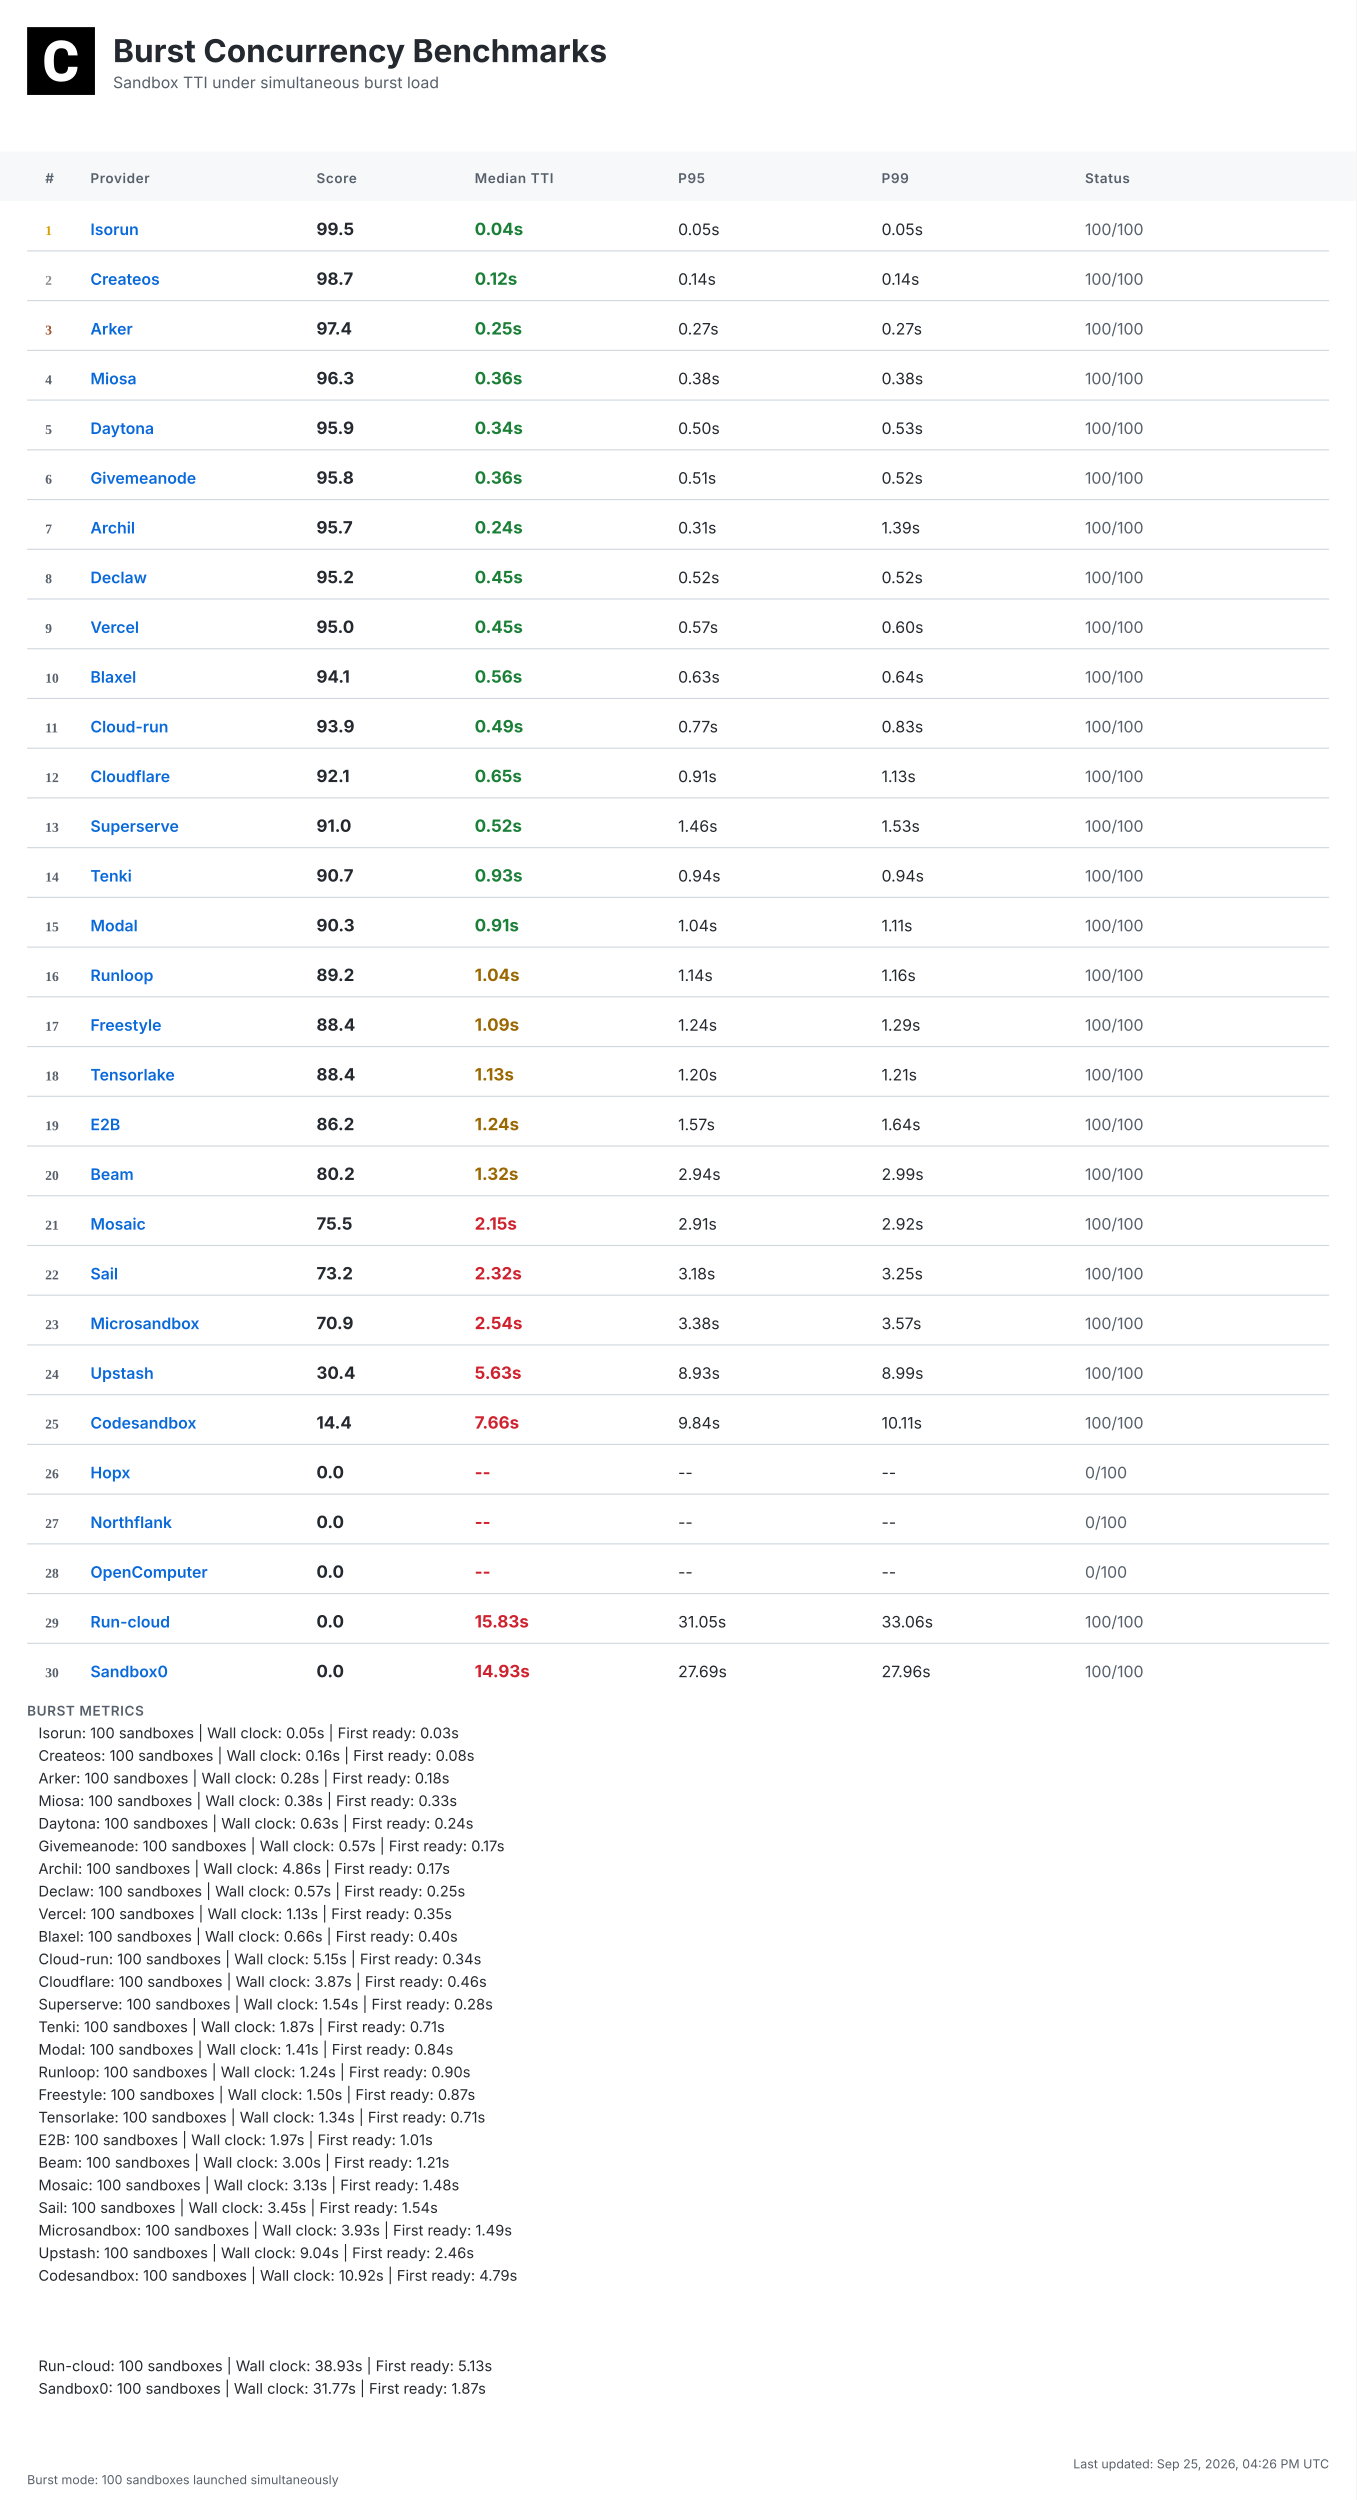
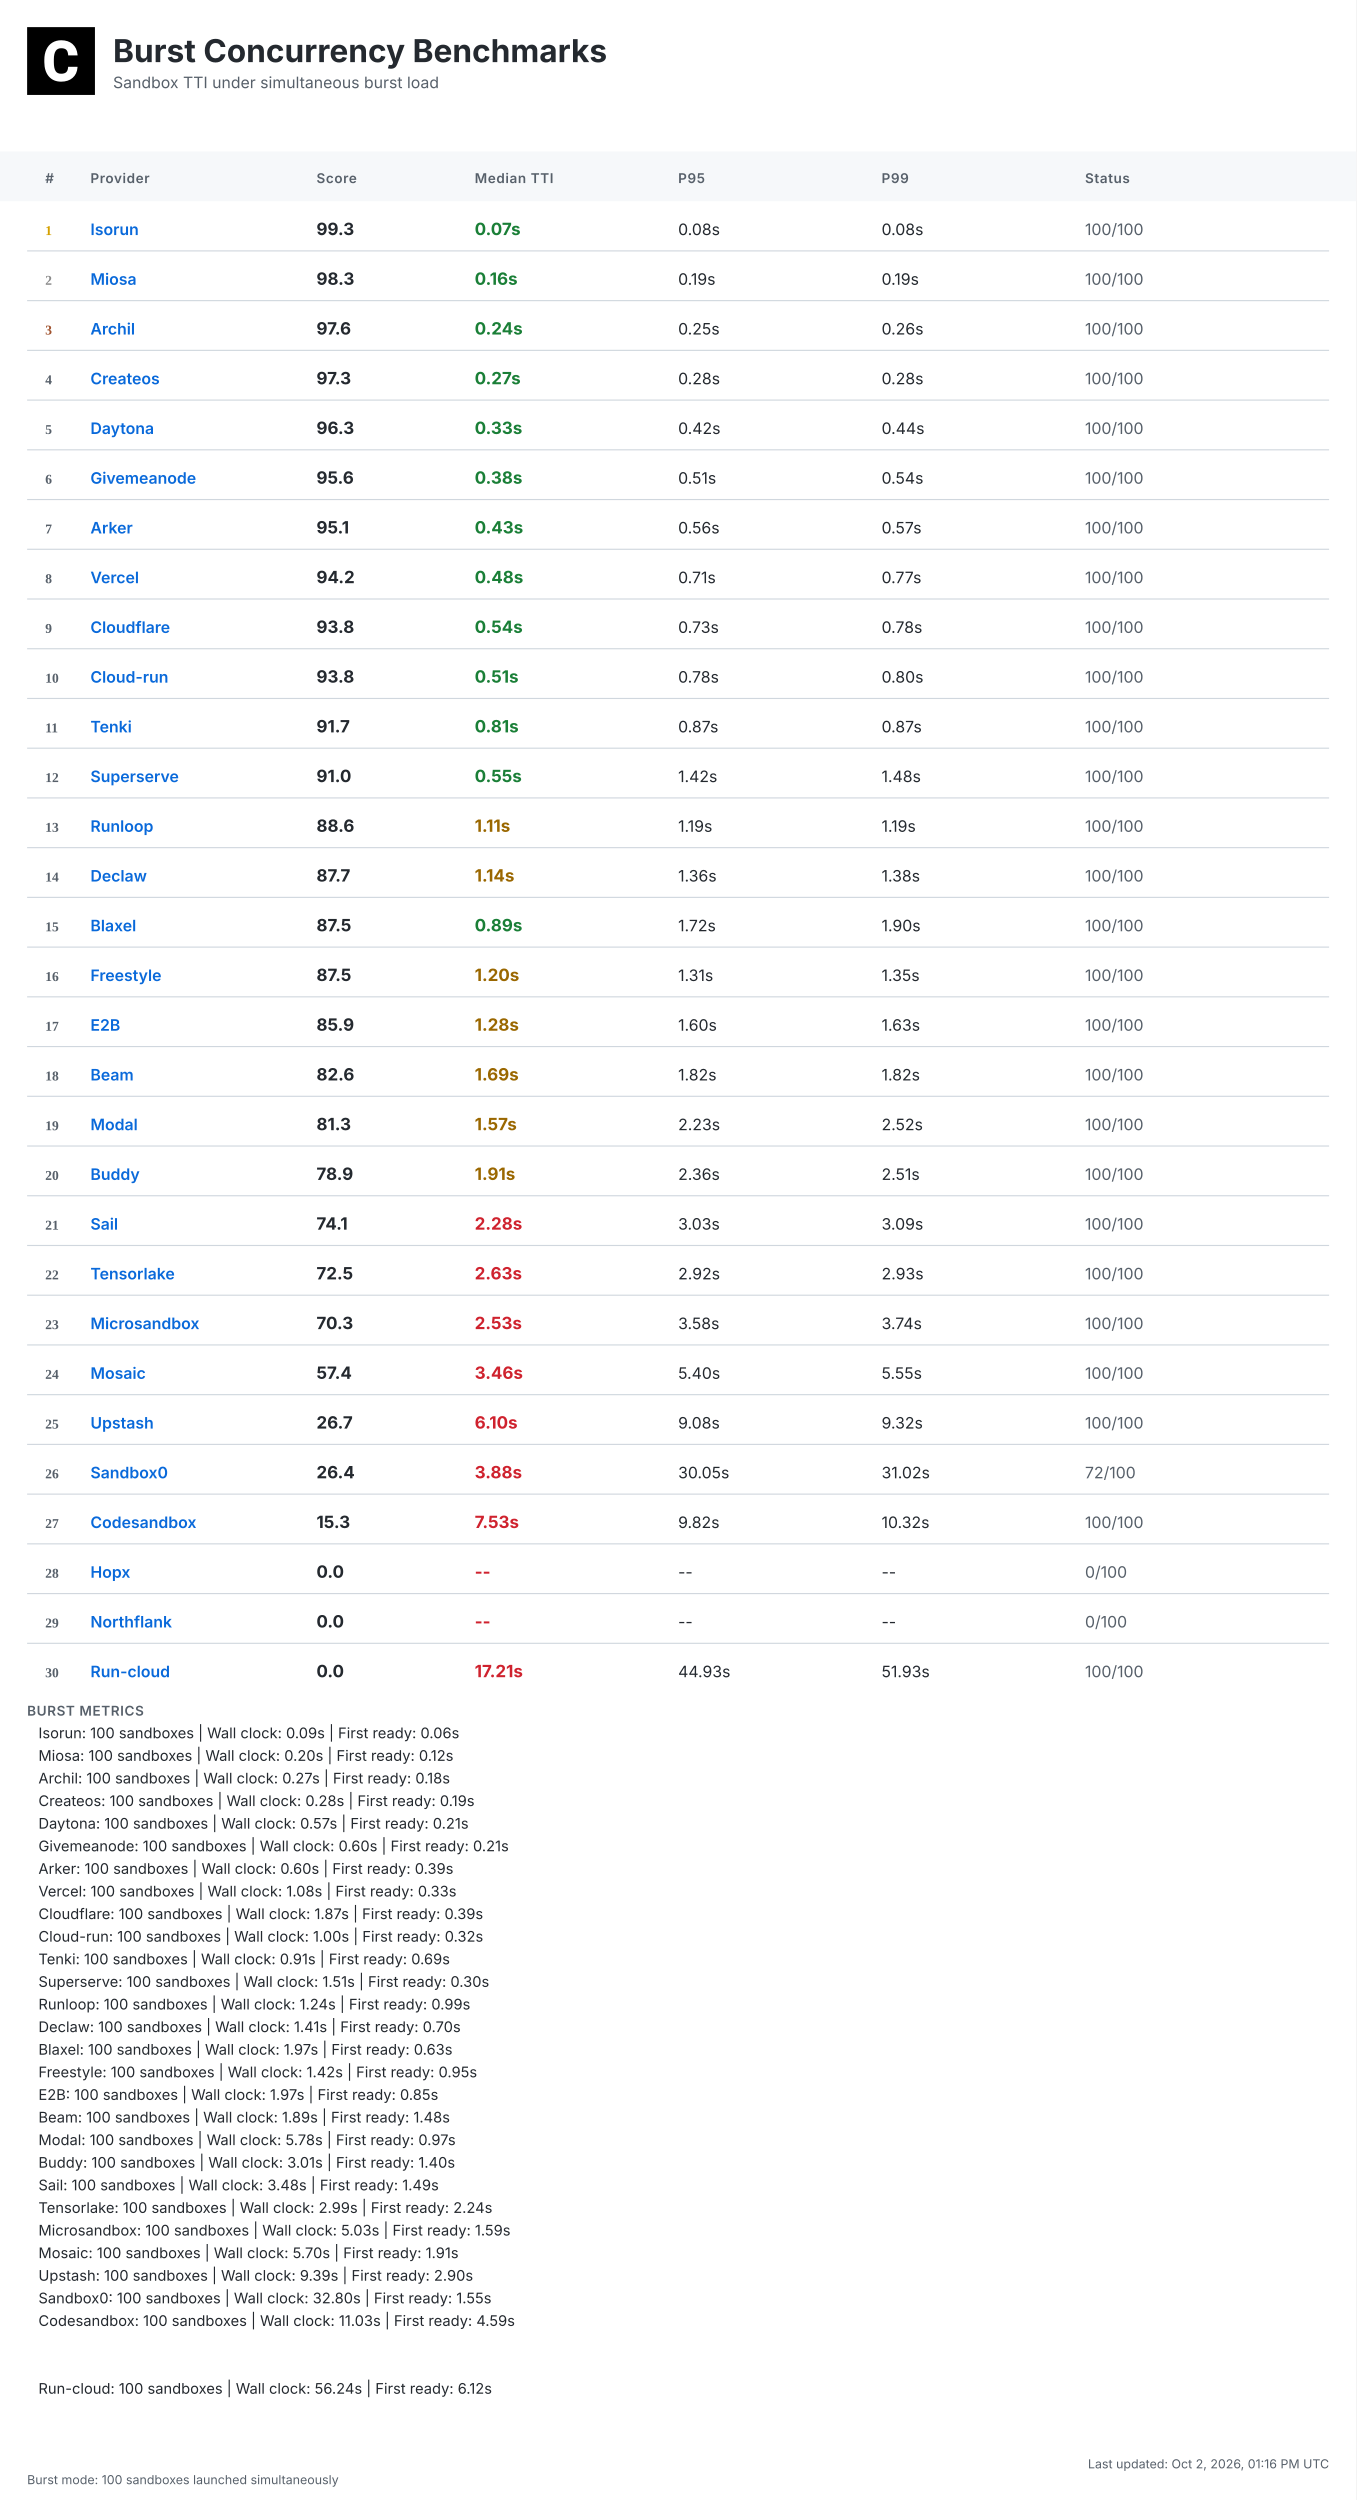
<svg xmlns="http://www.w3.org/2000/svg" width="1200" height="2212" viewBox="0 0 1200 2212">
  <defs>
    <linearGradient id="headerGrad" x1="0%" y1="0%" x2="100%" y2="100%">
      <stop offset="0%" style="stop-color:#f6f8fa;stop-opacity:1" />
      <stop offset="100%" style="stop-color:#ffffff;stop-opacity:1" />
    </linearGradient>
  </defs>
  <style>
    .bg { fill: #ffffff; }
    .header-bg { fill: url(#headerGrad); }
    .table-header-bg { fill: #f6f8fa; }
    .table-header { font: 600 12px 'Inter', 'SF Pro Display', -apple-system, BlinkMacSystemFont, 'Segoe UI', Roboto, Helvetica, Arial, sans-serif; fill: #57606a; text-transform: uppercase; letter-spacing: 0.5px; }
    .row { font: 14px 'Inter', 'SF Pro Display', -apple-system, BlinkMacSystemFont, 'Segoe UI', Roboto, Helvetica, Arial, sans-serif; fill: #24292f; }
    .rank { font-weight: 700; fill: #57606a; }
    .rank-1 { fill: #d4a000; }
    .rank-2 { fill: #8a8a8a; }
    .rank-3 { fill: #a0522d; }
    .provider { font-weight: 600; fill: #0969da; }
    .median { font-weight: 700; font-size: 15px; }
    .fast { fill: #1a7f37; }
    .medium { fill: #9a6700; }
    .slow { fill: #cf222e; }
    .status { fill: #57606a; }
    .divider { stroke: #d0d7de; stroke-width: 1; }
    .border { stroke: #d0d7de; stroke-width: 1; fill: none; }
    .timestamp { font: 11px 'Inter', 'SF Pro Display', -apple-system, BlinkMacSystemFont, 'Segoe UI', Roboto, Helvetica, Arial, sans-serif; fill: #57606a; }
    .title { font: bold 28px 'Inter', 'SF Pro Display', -apple-system, BlinkMacSystemFont, 'Segoe UI', Roboto, Helvetica, Arial, sans-serif; fill: #24292f; }
    .subtitle { font: 14px 'Inter', 'SF Pro Display', -apple-system, BlinkMacSystemFont, 'Segoe UI', Roboto, Helvetica, Arial, sans-serif; fill: #57606a; }
    .logo { fill: #24292f; }
    .metrics-label { font: 600 12px 'Inter', 'SF Pro Display', -apple-system, BlinkMacSystemFont, 'Segoe UI', Roboto, Helvetica, Arial, sans-serif; fill: #57606a; text-transform: uppercase; letter-spacing: 0.5px; }
    .metrics-row { font: 13px 'Inter', 'SF Pro Display', -apple-system, BlinkMacSystemFont, 'Segoe UI', Roboto, Helvetica, Arial, sans-serif; fill: #24292f; }
  </style>
  <rect class="bg" width="1200" height="2212" />
  <g transform="translate(24, 24)">
    <rect width="60" height="60" fill="#000000" />
    <g transform="scale(0.035) translate(0, 0)">
      <path fill="#ffffff" d="M1036.26,1002.28h237.87l-.93,19.09c-8.38,110.32-49.81,198.3-123.82,262.07-73.09,63.31-170.84,95.43-290.48,95.43-130.81,0-235.55-44.69-311.43-133.6-74.48-87.98-112.65-209.48-112.65-361.23v-60.51c0-96.83,17.7-183.41,51.68-257.43,34.91-74.95,85.19-133.61,149.89-173.63,64.7-40.04,140.12-60.52,225.3-60.52,117.77,0,214.13,32.12,286.29,95.9,72.62,63.3,114.98,153.61,126.15,267.67l1.86,19.08h-238.34l-.93-15.83c-4.65-59.11-20.95-101.94-47.95-127.08-27-25.6-69.83-38.17-127.08-38.17-61.91,0-107.06,20.95-137.33,65.17-31.65,45.15-47.94,117.77-48.87,215.53v74.48c0,102.41,15.36,177.83,45.62,223.91,28.86,44.22,74.01,65.63,137.79,65.63,58.19,0,101.48-12.57,128.95-38.17,26.99-25.14,43.29-66.1,47.48-121.5l.93-16.3Z" />
    </g>
  </g>
  <text class="title" x="100" y="55">Burst Concurrency Benchmarks</text>
  <text class="subtitle" x="100" y="78">Sandbox TTI under simultaneous burst load</text>
  <rect class="table-header-bg" y="134" width="1200" height="44" />
  <text class="table-header" x="40" y="162">#</text>
  <text class="table-header" x="80" y="162">Provider</text>
  <text class="table-header" x="280" y="162">Score</text>
  <text class="table-header" x="420" y="162">Median TTI</text>
  <text class="table-header" x="600" y="162">P95</text>
  <text class="table-header" x="780" y="162">P99</text>
  <text class="table-header" x="960" y="162">Status</text>
  <text class="rank rank-1" x="40" y="208">1</text>
  <text class="row provider" x="80" y="208">Isorun</text>
-   <text class="row median" x="280" y="208">99.5</text>
-   <text class="row median fast" x="420" y="208">0.04s</text>
-   <text class="row" x="600" y="208">0.05s</text>
-   <text class="row" x="780" y="208">0.05s</text>
+   <text class="row median" x="280" y="208">99.3</text>
+   <text class="row median fast" x="420" y="208">0.07s</text>
+   <text class="row" x="600" y="208">0.08s</text>
+   <text class="row" x="780" y="208">0.08s</text>
  <text class="row status" x="960" y="208">100/100</text>
  <line class="divider" x1="24" y1="222" x2="1176" y2="222" />
  <text class="rank rank-2" x="40" y="252">2</text>
-   <text class="row provider" x="80" y="252">Createos</text>
-   <text class="row median" x="280" y="252">98.7</text>
-   <text class="row median fast" x="420" y="252">0.12s</text>
-   <text class="row" x="600" y="252">0.14s</text>
-   <text class="row" x="780" y="252">0.14s</text>
+   <text class="row provider" x="80" y="252">Miosa</text>
+   <text class="row median" x="280" y="252">98.3</text>
+   <text class="row median fast" x="420" y="252">0.16s</text>
+   <text class="row" x="600" y="252">0.19s</text>
+   <text class="row" x="780" y="252">0.19s</text>
  <text class="row status" x="960" y="252">100/100</text>
  <line class="divider" x1="24" y1="266" x2="1176" y2="266" />
  <text class="rank rank-3" x="40" y="296">3</text>
-   <text class="row provider" x="80" y="296">Arker</text>
-   <text class="row median" x="280" y="296">97.4</text>
-   <text class="row median fast" x="420" y="296">0.25s</text>
-   <text class="row" x="600" y="296">0.27s</text>
-   <text class="row" x="780" y="296">0.27s</text>
+   <text class="row provider" x="80" y="296">Archil</text>
+   <text class="row median" x="280" y="296">97.6</text>
+   <text class="row median fast" x="420" y="296">0.24s</text>
+   <text class="row" x="600" y="296">0.25s</text>
+   <text class="row" x="780" y="296">0.26s</text>
  <text class="row status" x="960" y="296">100/100</text>
  <line class="divider" x1="24" y1="310" x2="1176" y2="310" />
  <text class="rank" x="40" y="340">4</text>
-   <text class="row provider" x="80" y="340">Miosa</text>
-   <text class="row median" x="280" y="340">96.3</text>
-   <text class="row median fast" x="420" y="340">0.36s</text>
-   <text class="row" x="600" y="340">0.38s</text>
-   <text class="row" x="780" y="340">0.38s</text>
+   <text class="row provider" x="80" y="340">Createos</text>
+   <text class="row median" x="280" y="340">97.3</text>
+   <text class="row median fast" x="420" y="340">0.27s</text>
+   <text class="row" x="600" y="340">0.28s</text>
+   <text class="row" x="780" y="340">0.28s</text>
  <text class="row status" x="960" y="340">100/100</text>
  <line class="divider" x1="24" y1="354" x2="1176" y2="354" />
  <text class="rank" x="40" y="384">5</text>
  <text class="row provider" x="80" y="384">Daytona</text>
-   <text class="row median" x="280" y="384">95.9</text>
-   <text class="row median fast" x="420" y="384">0.34s</text>
-   <text class="row" x="600" y="384">0.50s</text>
-   <text class="row" x="780" y="384">0.53s</text>
+   <text class="row median" x="280" y="384">96.3</text>
+   <text class="row median fast" x="420" y="384">0.33s</text>
+   <text class="row" x="600" y="384">0.42s</text>
+   <text class="row" x="780" y="384">0.44s</text>
  <text class="row status" x="960" y="384">100/100</text>
  <line class="divider" x1="24" y1="398" x2="1176" y2="398" />
  <text class="rank" x="40" y="428">6</text>
  <text class="row provider" x="80" y="428">Givemeanode</text>
-   <text class="row median" x="280" y="428">95.8</text>
-   <text class="row median fast" x="420" y="428">0.36s</text>
+   <text class="row median" x="280" y="428">95.6</text>
+   <text class="row median fast" x="420" y="428">0.38s</text>
  <text class="row" x="600" y="428">0.51s</text>
-   <text class="row" x="780" y="428">0.52s</text>
+   <text class="row" x="780" y="428">0.54s</text>
  <text class="row status" x="960" y="428">100/100</text>
  <line class="divider" x1="24" y1="442" x2="1176" y2="442" />
  <text class="rank" x="40" y="472">7</text>
-   <text class="row provider" x="80" y="472">Archil</text>
-   <text class="row median" x="280" y="472">95.7</text>
-   <text class="row median fast" x="420" y="472">0.24s</text>
-   <text class="row" x="600" y="472">0.31s</text>
-   <text class="row" x="780" y="472">1.39s</text>
+   <text class="row provider" x="80" y="472">Arker</text>
+   <text class="row median" x="280" y="472">95.1</text>
+   <text class="row median fast" x="420" y="472">0.43s</text>
+   <text class="row" x="600" y="472">0.56s</text>
+   <text class="row" x="780" y="472">0.57s</text>
  <text class="row status" x="960" y="472">100/100</text>
  <line class="divider" x1="24" y1="486" x2="1176" y2="486" />
  <text class="rank" x="40" y="516">8</text>
-   <text class="row provider" x="80" y="516">Declaw</text>
-   <text class="row median" x="280" y="516">95.2</text>
-   <text class="row median fast" x="420" y="516">0.45s</text>
-   <text class="row" x="600" y="516">0.52s</text>
-   <text class="row" x="780" y="516">0.52s</text>
+   <text class="row provider" x="80" y="516">Vercel</text>
+   <text class="row median" x="280" y="516">94.2</text>
+   <text class="row median fast" x="420" y="516">0.48s</text>
+   <text class="row" x="600" y="516">0.71s</text>
+   <text class="row" x="780" y="516">0.77s</text>
  <text class="row status" x="960" y="516">100/100</text>
  <line class="divider" x1="24" y1="530" x2="1176" y2="530" />
  <text class="rank" x="40" y="560">9</text>
-   <text class="row provider" x="80" y="560">Vercel</text>
-   <text class="row median" x="280" y="560">95.0</text>
-   <text class="row median fast" x="420" y="560">0.45s</text>
-   <text class="row" x="600" y="560">0.57s</text>
-   <text class="row" x="780" y="560">0.60s</text>
+   <text class="row provider" x="80" y="560">Cloudflare</text>
+   <text class="row median" x="280" y="560">93.8</text>
+   <text class="row median fast" x="420" y="560">0.54s</text>
+   <text class="row" x="600" y="560">0.73s</text>
+   <text class="row" x="780" y="560">0.78s</text>
  <text class="row status" x="960" y="560">100/100</text>
  <line class="divider" x1="24" y1="574" x2="1176" y2="574" />
  <text class="rank" x="40" y="604">10</text>
-   <text class="row provider" x="80" y="604">Blaxel</text>
-   <text class="row median" x="280" y="604">94.1</text>
-   <text class="row median fast" x="420" y="604">0.56s</text>
-   <text class="row" x="600" y="604">0.63s</text>
-   <text class="row" x="780" y="604">0.64s</text>
+   <text class="row provider" x="80" y="604">Cloud-run</text>
+   <text class="row median" x="280" y="604">93.8</text>
+   <text class="row median fast" x="420" y="604">0.51s</text>
+   <text class="row" x="600" y="604">0.78s</text>
+   <text class="row" x="780" y="604">0.80s</text>
  <text class="row status" x="960" y="604">100/100</text>
  <line class="divider" x1="24" y1="618" x2="1176" y2="618" />
  <text class="rank" x="40" y="648">11</text>
-   <text class="row provider" x="80" y="648">Cloud-run</text>
-   <text class="row median" x="280" y="648">93.9</text>
-   <text class="row median fast" x="420" y="648">0.49s</text>
-   <text class="row" x="600" y="648">0.77s</text>
-   <text class="row" x="780" y="648">0.83s</text>
+   <text class="row provider" x="80" y="648">Tenki</text>
+   <text class="row median" x="280" y="648">91.7</text>
+   <text class="row median fast" x="420" y="648">0.81s</text>
+   <text class="row" x="600" y="648">0.87s</text>
+   <text class="row" x="780" y="648">0.87s</text>
  <text class="row status" x="960" y="648">100/100</text>
  <line class="divider" x1="24" y1="662" x2="1176" y2="662" />
  <text class="rank" x="40" y="692">12</text>
-   <text class="row provider" x="80" y="692">Cloudflare</text>
-   <text class="row median" x="280" y="692">92.1</text>
-   <text class="row median fast" x="420" y="692">0.65s</text>
-   <text class="row" x="600" y="692">0.91s</text>
-   <text class="row" x="780" y="692">1.13s</text>
+   <text class="row provider" x="80" y="692">Superserve</text>
+   <text class="row median" x="280" y="692">91.0</text>
+   <text class="row median fast" x="420" y="692">0.55s</text>
+   <text class="row" x="600" y="692">1.42s</text>
+   <text class="row" x="780" y="692">1.48s</text>
  <text class="row status" x="960" y="692">100/100</text>
  <line class="divider" x1="24" y1="706" x2="1176" y2="706" />
  <text class="rank" x="40" y="736">13</text>
-   <text class="row provider" x="80" y="736">Superserve</text>
-   <text class="row median" x="280" y="736">91.0</text>
-   <text class="row median fast" x="420" y="736">0.52s</text>
-   <text class="row" x="600" y="736">1.46s</text>
-   <text class="row" x="780" y="736">1.53s</text>
+   <text class="row provider" x="80" y="736">Runloop</text>
+   <text class="row median" x="280" y="736">88.6</text>
+   <text class="row median medium" x="420" y="736">1.11s</text>
+   <text class="row" x="600" y="736">1.19s</text>
+   <text class="row" x="780" y="736">1.19s</text>
  <text class="row status" x="960" y="736">100/100</text>
  <line class="divider" x1="24" y1="750" x2="1176" y2="750" />
  <text class="rank" x="40" y="780">14</text>
-   <text class="row provider" x="80" y="780">Tenki</text>
-   <text class="row median" x="280" y="780">90.7</text>
-   <text class="row median fast" x="420" y="780">0.93s</text>
-   <text class="row" x="600" y="780">0.94s</text>
-   <text class="row" x="780" y="780">0.94s</text>
+   <text class="row provider" x="80" y="780">Declaw</text>
+   <text class="row median" x="280" y="780">87.7</text>
+   <text class="row median medium" x="420" y="780">1.14s</text>
+   <text class="row" x="600" y="780">1.36s</text>
+   <text class="row" x="780" y="780">1.38s</text>
  <text class="row status" x="960" y="780">100/100</text>
  <line class="divider" x1="24" y1="794" x2="1176" y2="794" />
  <text class="rank" x="40" y="824">15</text>
-   <text class="row provider" x="80" y="824">Modal</text>
-   <text class="row median" x="280" y="824">90.3</text>
-   <text class="row median fast" x="420" y="824">0.91s</text>
-   <text class="row" x="600" y="824">1.04s</text>
-   <text class="row" x="780" y="824">1.11s</text>
+   <text class="row provider" x="80" y="824">Blaxel</text>
+   <text class="row median" x="280" y="824">87.5</text>
+   <text class="row median fast" x="420" y="824">0.89s</text>
+   <text class="row" x="600" y="824">1.72s</text>
+   <text class="row" x="780" y="824">1.90s</text>
  <text class="row status" x="960" y="824">100/100</text>
  <line class="divider" x1="24" y1="838" x2="1176" y2="838" />
  <text class="rank" x="40" y="868">16</text>
-   <text class="row provider" x="80" y="868">Runloop</text>
-   <text class="row median" x="280" y="868">89.2</text>
-   <text class="row median medium" x="420" y="868">1.04s</text>
-   <text class="row" x="600" y="868">1.14s</text>
-   <text class="row" x="780" y="868">1.16s</text>
+   <text class="row provider" x="80" y="868">Freestyle</text>
+   <text class="row median" x="280" y="868">87.5</text>
+   <text class="row median medium" x="420" y="868">1.20s</text>
+   <text class="row" x="600" y="868">1.31s</text>
+   <text class="row" x="780" y="868">1.35s</text>
  <text class="row status" x="960" y="868">100/100</text>
  <line class="divider" x1="24" y1="882" x2="1176" y2="882" />
  <text class="rank" x="40" y="912">17</text>
-   <text class="row provider" x="80" y="912">Freestyle</text>
-   <text class="row median" x="280" y="912">88.4</text>
-   <text class="row median medium" x="420" y="912">1.09s</text>
-   <text class="row" x="600" y="912">1.24s</text>
-   <text class="row" x="780" y="912">1.29s</text>
+   <text class="row provider" x="80" y="912">E2B</text>
+   <text class="row median" x="280" y="912">85.9</text>
+   <text class="row median medium" x="420" y="912">1.28s</text>
+   <text class="row" x="600" y="912">1.60s</text>
+   <text class="row" x="780" y="912">1.63s</text>
  <text class="row status" x="960" y="912">100/100</text>
  <line class="divider" x1="24" y1="926" x2="1176" y2="926" />
  <text class="rank" x="40" y="956">18</text>
-   <text class="row provider" x="80" y="956">Tensorlake</text>
-   <text class="row median" x="280" y="956">88.4</text>
-   <text class="row median medium" x="420" y="956">1.13s</text>
-   <text class="row" x="600" y="956">1.20s</text>
-   <text class="row" x="780" y="956">1.21s</text>
+   <text class="row provider" x="80" y="956">Beam</text>
+   <text class="row median" x="280" y="956">82.6</text>
+   <text class="row median medium" x="420" y="956">1.69s</text>
+   <text class="row" x="600" y="956">1.82s</text>
+   <text class="row" x="780" y="956">1.82s</text>
  <text class="row status" x="960" y="956">100/100</text>
  <line class="divider" x1="24" y1="970" x2="1176" y2="970" />
  <text class="rank" x="40" y="1000">19</text>
-   <text class="row provider" x="80" y="1000">E2B</text>
-   <text class="row median" x="280" y="1000">86.2</text>
-   <text class="row median medium" x="420" y="1000">1.24s</text>
-   <text class="row" x="600" y="1000">1.57s</text>
-   <text class="row" x="780" y="1000">1.64s</text>
+   <text class="row provider" x="80" y="1000">Modal</text>
+   <text class="row median" x="280" y="1000">81.3</text>
+   <text class="row median medium" x="420" y="1000">1.57s</text>
+   <text class="row" x="600" y="1000">2.23s</text>
+   <text class="row" x="780" y="1000">2.52s</text>
  <text class="row status" x="960" y="1000">100/100</text>
  <line class="divider" x1="24" y1="1014" x2="1176" y2="1014" />
  <text class="rank" x="40" y="1044">20</text>
-   <text class="row provider" x="80" y="1044">Beam</text>
-   <text class="row median" x="280" y="1044">80.2</text>
-   <text class="row median medium" x="420" y="1044">1.32s</text>
-   <text class="row" x="600" y="1044">2.94s</text>
-   <text class="row" x="780" y="1044">2.99s</text>
+   <text class="row provider" x="80" y="1044">Buddy</text>
+   <text class="row median" x="280" y="1044">78.9</text>
+   <text class="row median medium" x="420" y="1044">1.91s</text>
+   <text class="row" x="600" y="1044">2.36s</text>
+   <text class="row" x="780" y="1044">2.51s</text>
  <text class="row status" x="960" y="1044">100/100</text>
  <line class="divider" x1="24" y1="1058" x2="1176" y2="1058" />
  <text class="rank" x="40" y="1088">21</text>
-   <text class="row provider" x="80" y="1088">Mosaic</text>
-   <text class="row median" x="280" y="1088">75.5</text>
-   <text class="row median slow" x="420" y="1088">2.15s</text>
-   <text class="row" x="600" y="1088">2.91s</text>
-   <text class="row" x="780" y="1088">2.92s</text>
+   <text class="row provider" x="80" y="1088">Sail</text>
+   <text class="row median" x="280" y="1088">74.1</text>
+   <text class="row median slow" x="420" y="1088">2.28s</text>
+   <text class="row" x="600" y="1088">3.03s</text>
+   <text class="row" x="780" y="1088">3.09s</text>
  <text class="row status" x="960" y="1088">100/100</text>
  <line class="divider" x1="24" y1="1102" x2="1176" y2="1102" />
  <text class="rank" x="40" y="1132">22</text>
-   <text class="row provider" x="80" y="1132">Sail</text>
-   <text class="row median" x="280" y="1132">73.2</text>
-   <text class="row median slow" x="420" y="1132">2.32s</text>
-   <text class="row" x="600" y="1132">3.18s</text>
-   <text class="row" x="780" y="1132">3.25s</text>
+   <text class="row provider" x="80" y="1132">Tensorlake</text>
+   <text class="row median" x="280" y="1132">72.5</text>
+   <text class="row median slow" x="420" y="1132">2.63s</text>
+   <text class="row" x="600" y="1132">2.92s</text>
+   <text class="row" x="780" y="1132">2.93s</text>
  <text class="row status" x="960" y="1132">100/100</text>
  <line class="divider" x1="24" y1="1146" x2="1176" y2="1146" />
  <text class="rank" x="40" y="1176">23</text>
  <text class="row provider" x="80" y="1176">Microsandbox</text>
-   <text class="row median" x="280" y="1176">70.9</text>
-   <text class="row median slow" x="420" y="1176">2.54s</text>
-   <text class="row" x="600" y="1176">3.38s</text>
-   <text class="row" x="780" y="1176">3.57s</text>
+   <text class="row median" x="280" y="1176">70.3</text>
+   <text class="row median slow" x="420" y="1176">2.53s</text>
+   <text class="row" x="600" y="1176">3.58s</text>
+   <text class="row" x="780" y="1176">3.74s</text>
  <text class="row status" x="960" y="1176">100/100</text>
  <line class="divider" x1="24" y1="1190" x2="1176" y2="1190" />
  <text class="rank" x="40" y="1220">24</text>
-   <text class="row provider" x="80" y="1220">Upstash</text>
-   <text class="row median" x="280" y="1220">30.4</text>
-   <text class="row median slow" x="420" y="1220">5.63s</text>
-   <text class="row" x="600" y="1220">8.93s</text>
-   <text class="row" x="780" y="1220">8.99s</text>
+   <text class="row provider" x="80" y="1220">Mosaic</text>
+   <text class="row median" x="280" y="1220">57.4</text>
+   <text class="row median slow" x="420" y="1220">3.46s</text>
+   <text class="row" x="600" y="1220">5.40s</text>
+   <text class="row" x="780" y="1220">5.55s</text>
  <text class="row status" x="960" y="1220">100/100</text>
  <line class="divider" x1="24" y1="1234" x2="1176" y2="1234" />
  <text class="rank" x="40" y="1264">25</text>
-   <text class="row provider" x="80" y="1264">Codesandbox</text>
-   <text class="row median" x="280" y="1264">14.4</text>
-   <text class="row median slow" x="420" y="1264">7.66s</text>
-   <text class="row" x="600" y="1264">9.84s</text>
-   <text class="row" x="780" y="1264">10.11s</text>
+   <text class="row provider" x="80" y="1264">Upstash</text>
+   <text class="row median" x="280" y="1264">26.7</text>
+   <text class="row median slow" x="420" y="1264">6.10s</text>
+   <text class="row" x="600" y="1264">9.08s</text>
+   <text class="row" x="780" y="1264">9.32s</text>
  <text class="row status" x="960" y="1264">100/100</text>
  <line class="divider" x1="24" y1="1278" x2="1176" y2="1278" />
  <text class="rank" x="40" y="1308">26</text>
-   <text class="row provider" x="80" y="1308">Hopx</text>
-   <text class="row median" x="280" y="1308">0.0</text>
-   <text class="row median slow" x="420" y="1308">--</text>
-   <text class="row" x="600" y="1308">--</text>
-   <text class="row" x="780" y="1308">--</text>
-   <text class="row status" x="960" y="1308">0/100</text>
+   <text class="row provider" x="80" y="1308">Sandbox0</text>
+   <text class="row median" x="280" y="1308">26.4</text>
+   <text class="row median slow" x="420" y="1308">3.88s</text>
+   <text class="row" x="600" y="1308">30.05s</text>
+   <text class="row" x="780" y="1308">31.02s</text>
+   <text class="row status" x="960" y="1308">72/100</text>
  <line class="divider" x1="24" y1="1322" x2="1176" y2="1322" />
  <text class="rank" x="40" y="1352">27</text>
-   <text class="row provider" x="80" y="1352">Northflank</text>
-   <text class="row median" x="280" y="1352">0.0</text>
-   <text class="row median slow" x="420" y="1352">--</text>
-   <text class="row" x="600" y="1352">--</text>
-   <text class="row" x="780" y="1352">--</text>
-   <text class="row status" x="960" y="1352">0/100</text>
+   <text class="row provider" x="80" y="1352">Codesandbox</text>
+   <text class="row median" x="280" y="1352">15.3</text>
+   <text class="row median slow" x="420" y="1352">7.53s</text>
+   <text class="row" x="600" y="1352">9.82s</text>
+   <text class="row" x="780" y="1352">10.32s</text>
+   <text class="row status" x="960" y="1352">100/100</text>
  <line class="divider" x1="24" y1="1366" x2="1176" y2="1366" />
  <text class="rank" x="40" y="1396">28</text>
-   <text class="row provider" x="80" y="1396">OpenComputer</text>
+   <text class="row provider" x="80" y="1396">Hopx</text>
  <text class="row median" x="280" y="1396">0.0</text>
  <text class="row median slow" x="420" y="1396">--</text>
  <text class="row" x="600" y="1396">--</text>
  <text class="row" x="780" y="1396">--</text>
  <text class="row status" x="960" y="1396">0/100</text>
  <line class="divider" x1="24" y1="1410" x2="1176" y2="1410" />
  <text class="rank" x="40" y="1440">29</text>
-   <text class="row provider" x="80" y="1440">Run-cloud</text>
+   <text class="row provider" x="80" y="1440">Northflank</text>
  <text class="row median" x="280" y="1440">0.0</text>
-   <text class="row median slow" x="420" y="1440">15.83s</text>
-   <text class="row" x="600" y="1440">31.05s</text>
-   <text class="row" x="780" y="1440">33.06s</text>
-   <text class="row status" x="960" y="1440">100/100</text>
+   <text class="row median slow" x="420" y="1440">--</text>
+   <text class="row" x="600" y="1440">--</text>
+   <text class="row" x="780" y="1440">--</text>
+   <text class="row status" x="960" y="1440">0/100</text>
  <line class="divider" x1="24" y1="1454" x2="1176" y2="1454" />
  <text class="rank" x="40" y="1484">30</text>
-   <text class="row provider" x="80" y="1484">Sandbox0</text>
+   <text class="row provider" x="80" y="1484">Run-cloud</text>
  <text class="row median" x="280" y="1484">0.0</text>
-   <text class="row median slow" x="420" y="1484">14.93s</text>
-   <text class="row" x="600" y="1484">27.69s</text>
-   <text class="row" x="780" y="1484">27.96s</text>
+   <text class="row median slow" x="420" y="1484">17.21s</text>
+   <text class="row" x="600" y="1484">44.93s</text>
+   <text class="row" x="780" y="1484">51.93s</text>
  <text class="row status" x="960" y="1484">100/100</text>
  <text class="metrics-label" x="24" y="1518">BURST METRICS</text>
-   <text class="metrics-row" x="34" y="1538">Isorun: 100 sandboxes | Wall clock: 0.05s | First ready: 0.03s</text>
-   <text class="metrics-row" x="34" y="1558">Createos: 100 sandboxes | Wall clock: 0.16s | First ready: 0.08s</text>
-   <text class="metrics-row" x="34" y="1578">Arker: 100 sandboxes | Wall clock: 0.28s | First ready: 0.18s</text>
-   <text class="metrics-row" x="34" y="1598">Miosa: 100 sandboxes | Wall clock: 0.38s | First ready: 0.33s</text>
-   <text class="metrics-row" x="34" y="1618">Daytona: 100 sandboxes | Wall clock: 0.63s | First ready: 0.24s</text>
-   <text class="metrics-row" x="34" y="1638">Givemeanode: 100 sandboxes | Wall clock: 0.57s | First ready: 0.17s</text>
-   <text class="metrics-row" x="34" y="1658">Archil: 100 sandboxes | Wall clock: 4.86s | First ready: 0.17s</text>
-   <text class="metrics-row" x="34" y="1678">Declaw: 100 sandboxes | Wall clock: 0.57s | First ready: 0.25s</text>
-   <text class="metrics-row" x="34" y="1698">Vercel: 100 sandboxes | Wall clock: 1.13s | First ready: 0.35s</text>
-   <text class="metrics-row" x="34" y="1718">Blaxel: 100 sandboxes | Wall clock: 0.66s | First ready: 0.40s</text>
-   <text class="metrics-row" x="34" y="1738">Cloud-run: 100 sandboxes | Wall clock: 5.15s | First ready: 0.34s</text>
-   <text class="metrics-row" x="34" y="1758">Cloudflare: 100 sandboxes | Wall clock: 3.87s | First ready: 0.46s</text>
-   <text class="metrics-row" x="34" y="1778">Superserve: 100 sandboxes | Wall clock: 1.54s | First ready: 0.28s</text>
-   <text class="metrics-row" x="34" y="1798">Tenki: 100 sandboxes | Wall clock: 1.87s | First ready: 0.71s</text>
-   <text class="metrics-row" x="34" y="1818">Modal: 100 sandboxes | Wall clock: 1.41s | First ready: 0.84s</text>
-   <text class="metrics-row" x="34" y="1838">Runloop: 100 sandboxes | Wall clock: 1.24s | First ready: 0.90s</text>
-   <text class="metrics-row" x="34" y="1858">Freestyle: 100 sandboxes | Wall clock: 1.50s | First ready: 0.87s</text>
-   <text class="metrics-row" x="34" y="1878">Tensorlake: 100 sandboxes | Wall clock: 1.34s | First ready: 0.71s</text>
-   <text class="metrics-row" x="34" y="1898">E2B: 100 sandboxes | Wall clock: 1.97s | First ready: 1.01s</text>
-   <text class="metrics-row" x="34" y="1918">Beam: 100 sandboxes | Wall clock: 3.00s | First ready: 1.21s</text>
-   <text class="metrics-row" x="34" y="1938">Mosaic: 100 sandboxes | Wall clock: 3.13s | First ready: 1.48s</text>
-   <text class="metrics-row" x="34" y="1958">Sail: 100 sandboxes | Wall clock: 3.45s | First ready: 1.54s</text>
-   <text class="metrics-row" x="34" y="1978">Microsandbox: 100 sandboxes | Wall clock: 3.93s | First ready: 1.49s</text>
-   <text class="metrics-row" x="34" y="1998">Upstash: 100 sandboxes | Wall clock: 9.04s | First ready: 2.46s</text>
-   <text class="metrics-row" x="34" y="2018">Codesandbox: 100 sandboxes | Wall clock: 10.92s | First ready: 4.79s</text>
-   <text class="metrics-row" x="34" y="2098">Run-cloud: 100 sandboxes | Wall clock: 38.93s | First ready: 5.13s</text>
-   <text class="metrics-row" x="34" y="2118">Sandbox0: 100 sandboxes | Wall clock: 31.77s | First ready: 1.87s</text>
-   <text class="timestamp" x="1176" y="2184" text-anchor="end">Last updated: Sep 25, 2026, 04:26 PM UTC</text>
+   <text class="metrics-row" x="34" y="1538">Isorun: 100 sandboxes | Wall clock: 0.09s | First ready: 0.06s</text>
+   <text class="metrics-row" x="34" y="1558">Miosa: 100 sandboxes | Wall clock: 0.20s | First ready: 0.12s</text>
+   <text class="metrics-row" x="34" y="1578">Archil: 100 sandboxes | Wall clock: 0.27s | First ready: 0.18s</text>
+   <text class="metrics-row" x="34" y="1598">Createos: 100 sandboxes | Wall clock: 0.28s | First ready: 0.19s</text>
+   <text class="metrics-row" x="34" y="1618">Daytona: 100 sandboxes | Wall clock: 0.57s | First ready: 0.21s</text>
+   <text class="metrics-row" x="34" y="1638">Givemeanode: 100 sandboxes | Wall clock: 0.60s | First ready: 0.21s</text>
+   <text class="metrics-row" x="34" y="1658">Arker: 100 sandboxes | Wall clock: 0.60s | First ready: 0.39s</text>
+   <text class="metrics-row" x="34" y="1678">Vercel: 100 sandboxes | Wall clock: 1.08s | First ready: 0.33s</text>
+   <text class="metrics-row" x="34" y="1698">Cloudflare: 100 sandboxes | Wall clock: 1.87s | First ready: 0.39s</text>
+   <text class="metrics-row" x="34" y="1718">Cloud-run: 100 sandboxes | Wall clock: 1.00s | First ready: 0.32s</text>
+   <text class="metrics-row" x="34" y="1738">Tenki: 100 sandboxes | Wall clock: 0.91s | First ready: 0.69s</text>
+   <text class="metrics-row" x="34" y="1758">Superserve: 100 sandboxes | Wall clock: 1.51s | First ready: 0.30s</text>
+   <text class="metrics-row" x="34" y="1778">Runloop: 100 sandboxes | Wall clock: 1.24s | First ready: 0.99s</text>
+   <text class="metrics-row" x="34" y="1798">Declaw: 100 sandboxes | Wall clock: 1.41s | First ready: 0.70s</text>
+   <text class="metrics-row" x="34" y="1818">Blaxel: 100 sandboxes | Wall clock: 1.97s | First ready: 0.63s</text>
+   <text class="metrics-row" x="34" y="1838">Freestyle: 100 sandboxes | Wall clock: 1.42s | First ready: 0.95s</text>
+   <text class="metrics-row" x="34" y="1858">E2B: 100 sandboxes | Wall clock: 1.97s | First ready: 0.85s</text>
+   <text class="metrics-row" x="34" y="1878">Beam: 100 sandboxes | Wall clock: 1.89s | First ready: 1.48s</text>
+   <text class="metrics-row" x="34" y="1898">Modal: 100 sandboxes | Wall clock: 5.78s | First ready: 0.97s</text>
+   <text class="metrics-row" x="34" y="1918">Buddy: 100 sandboxes | Wall clock: 3.01s | First ready: 1.40s</text>
+   <text class="metrics-row" x="34" y="1938">Sail: 100 sandboxes | Wall clock: 3.48s | First ready: 1.49s</text>
+   <text class="metrics-row" x="34" y="1958">Tensorlake: 100 sandboxes | Wall clock: 2.99s | First ready: 2.24s</text>
+   <text class="metrics-row" x="34" y="1978">Microsandbox: 100 sandboxes | Wall clock: 5.03s | First ready: 1.59s</text>
+   <text class="metrics-row" x="34" y="1998">Mosaic: 100 sandboxes | Wall clock: 5.70s | First ready: 1.91s</text>
+   <text class="metrics-row" x="34" y="2018">Upstash: 100 sandboxes | Wall clock: 9.39s | First ready: 2.90s</text>
+   <text class="metrics-row" x="34" y="2038">Sandbox0: 100 sandboxes | Wall clock: 32.80s | First ready: 1.55s</text>
+   <text class="metrics-row" x="34" y="2058">Codesandbox: 100 sandboxes | Wall clock: 11.03s | First ready: 4.59s</text>
+   <text class="metrics-row" x="34" y="2118">Run-cloud: 100 sandboxes | Wall clock: 56.24s | First ready: 6.12s</text>
+   <text class="timestamp" x="1176" y="2184" text-anchor="end">Last updated: Oct 2, 2026, 01:16 PM UTC</text>
  <text class="timestamp" x="24" y="2198">Burst mode: 100 sandboxes launched simultaneously</text>
</svg>
